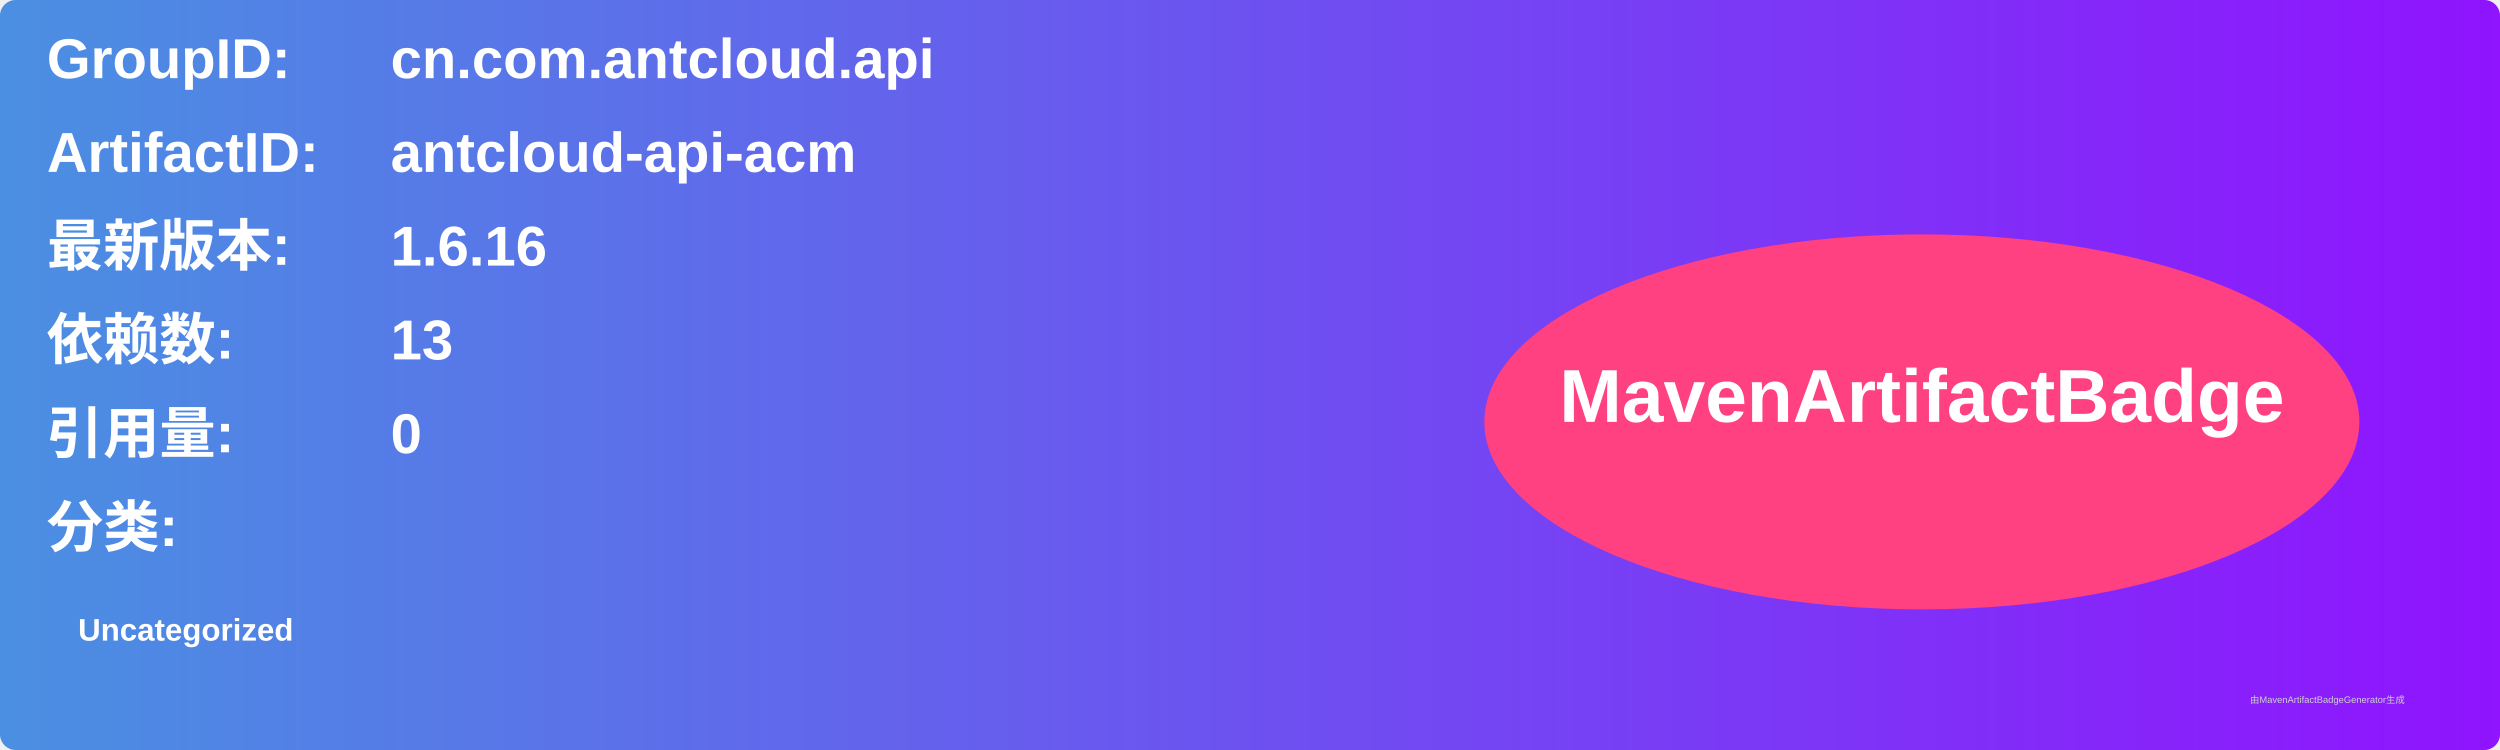
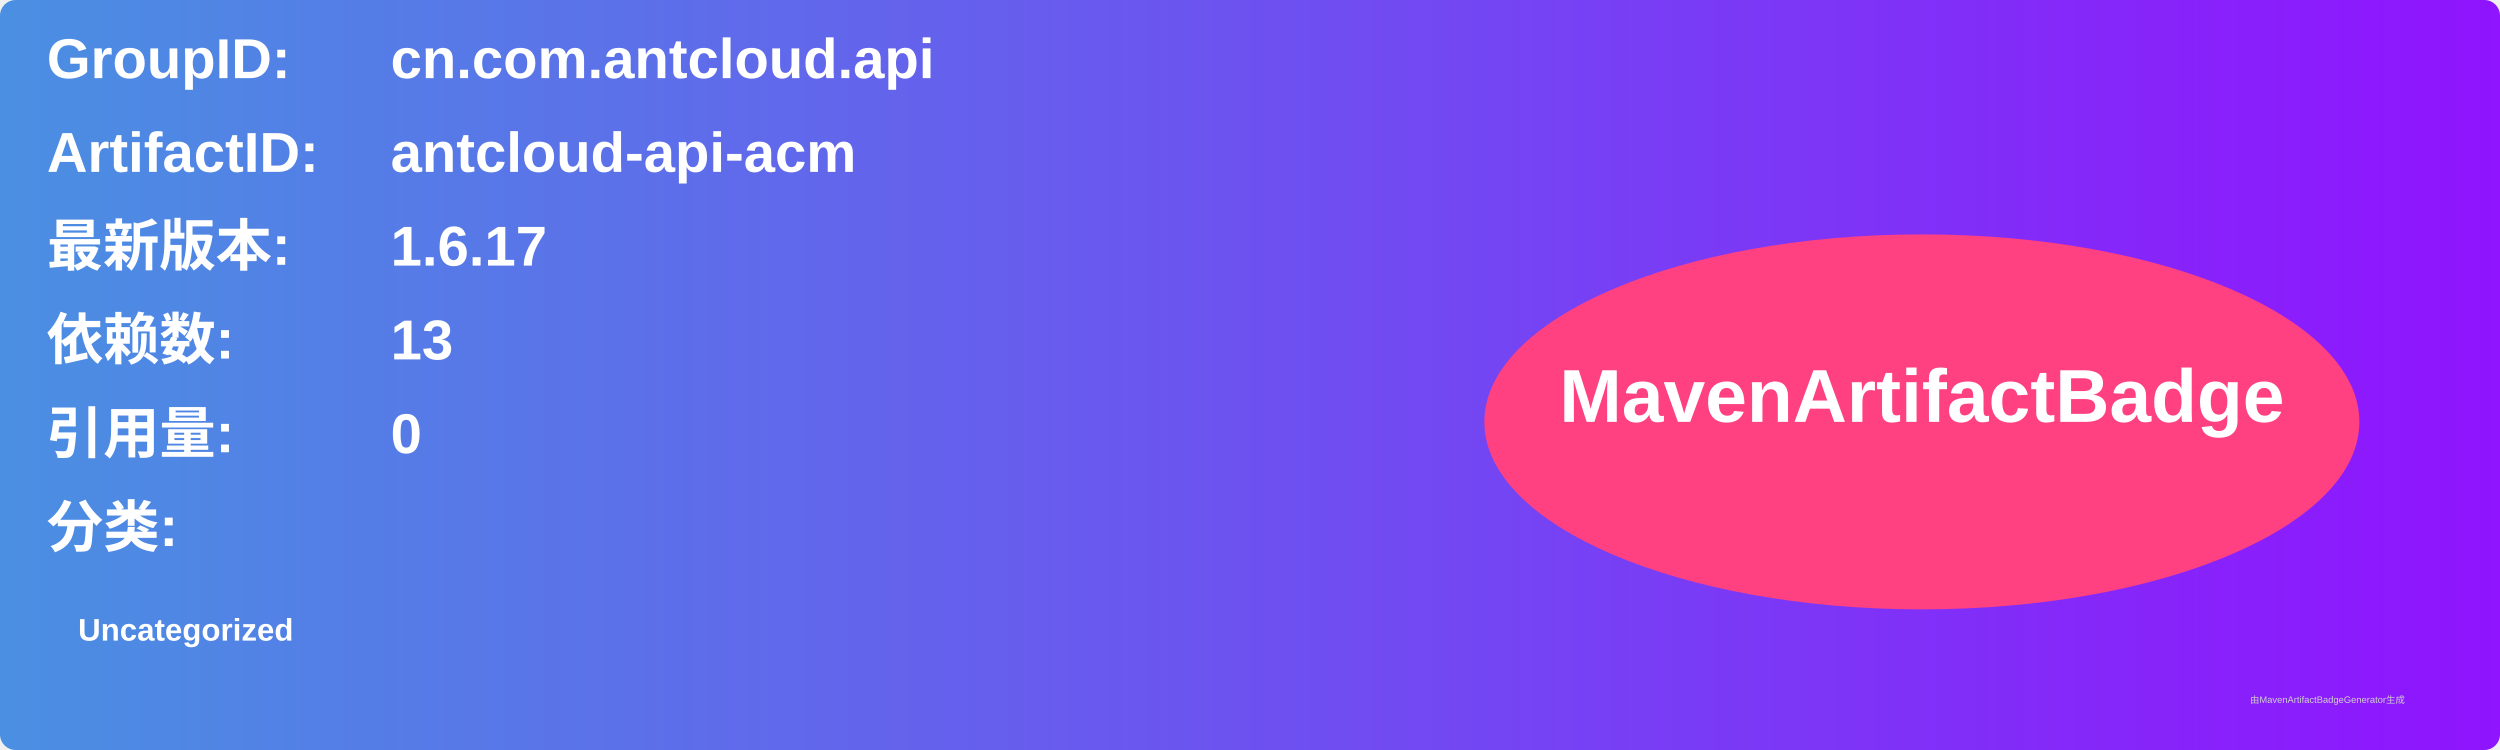
<svg xmlns="http://www.w3.org/2000/svg" width="800" height="240" viewBox="0 0 800 240">
  <linearGradient id="grad" x1="0%" y1="0%" x2="100%" y2="0%">
    <stop offset="0%" stop-color="#4a90e2" />
    <stop offset="100%" stop-color="#9013fe" />
  </linearGradient>
  <rect width="100%" height="100%" rx="5" ry="5" fill="url(#grad)" />
  <g transform="translate(15, 15)">
    <text x="0" y="10" font-family="Arial" font-size="18" fill="white" font-weight="bold" width="260">GroupID:</text>
    <text x="110" y="10" font-family="Arial" font-size="18" fill="white" font-weight="bold" width="460">cn.com.antcloud.api</text>
    <text x="0" y="40" font-family="Arial" font-size="18" fill="white" font-weight="bold" width="260">ArtifactID:</text>
    <text x="110" y="40" font-family="Arial" font-size="18" fill="white" font-weight="bold" width="460">antcloud-api-acm</text>
    <text x="0" y="70" font-family="Arial" font-size="18" fill="white" font-weight="bold">最新版本:</text>
    <text x="110" y="70" font-family="Arial" font-size="18" fill="white" font-weight="bold">
-       <tspan font-weight="bold">1.6.16</tspan>
+       <tspan font-weight="bold">1.6.17</tspan>
    </text>
    <text x="0" y="100" font-family="Arial" font-size="18" fill="white" font-weight="bold">依赖数: </text>
    <text x="110" y="100" font-family="Arial" font-size="18" fill="white">
      <tspan font-weight="bold">13</tspan>
    </text>
    <text x="0" y="130" font-family="Arial" font-size="18" fill="white" font-weight="bold">引用量: </text>
    <text x="110" y="130" font-family="Arial" font-size="18" fill="white">
      <tspan font-weight="bold">0</tspan>
    </text>
    <text x="0" y="160" font-family="Arial" font-size="18" fill="white" font-weight="bold">分类:</text>
    <text x="10" y="190" font-family="Arial" font-size="10" fill="white">
      <tspan font-weight="bold">Uncategorized</tspan>
    </text>
    <ellipse cx="600" cy="120" rx="140" ry="60" fill="#ff4081" />
    <text x="600" y="120" text-anchor="middle" font-family="Arial" font-size="24" fill="white" font-weight="bold">MavenArtifactBadge</text>
  </g>
  <text x="720" y="225" font-family="Arial" font-size="3" fill="#d0d0d0">由MavenArtifactBadgeGenerator生成</text>
</svg>
